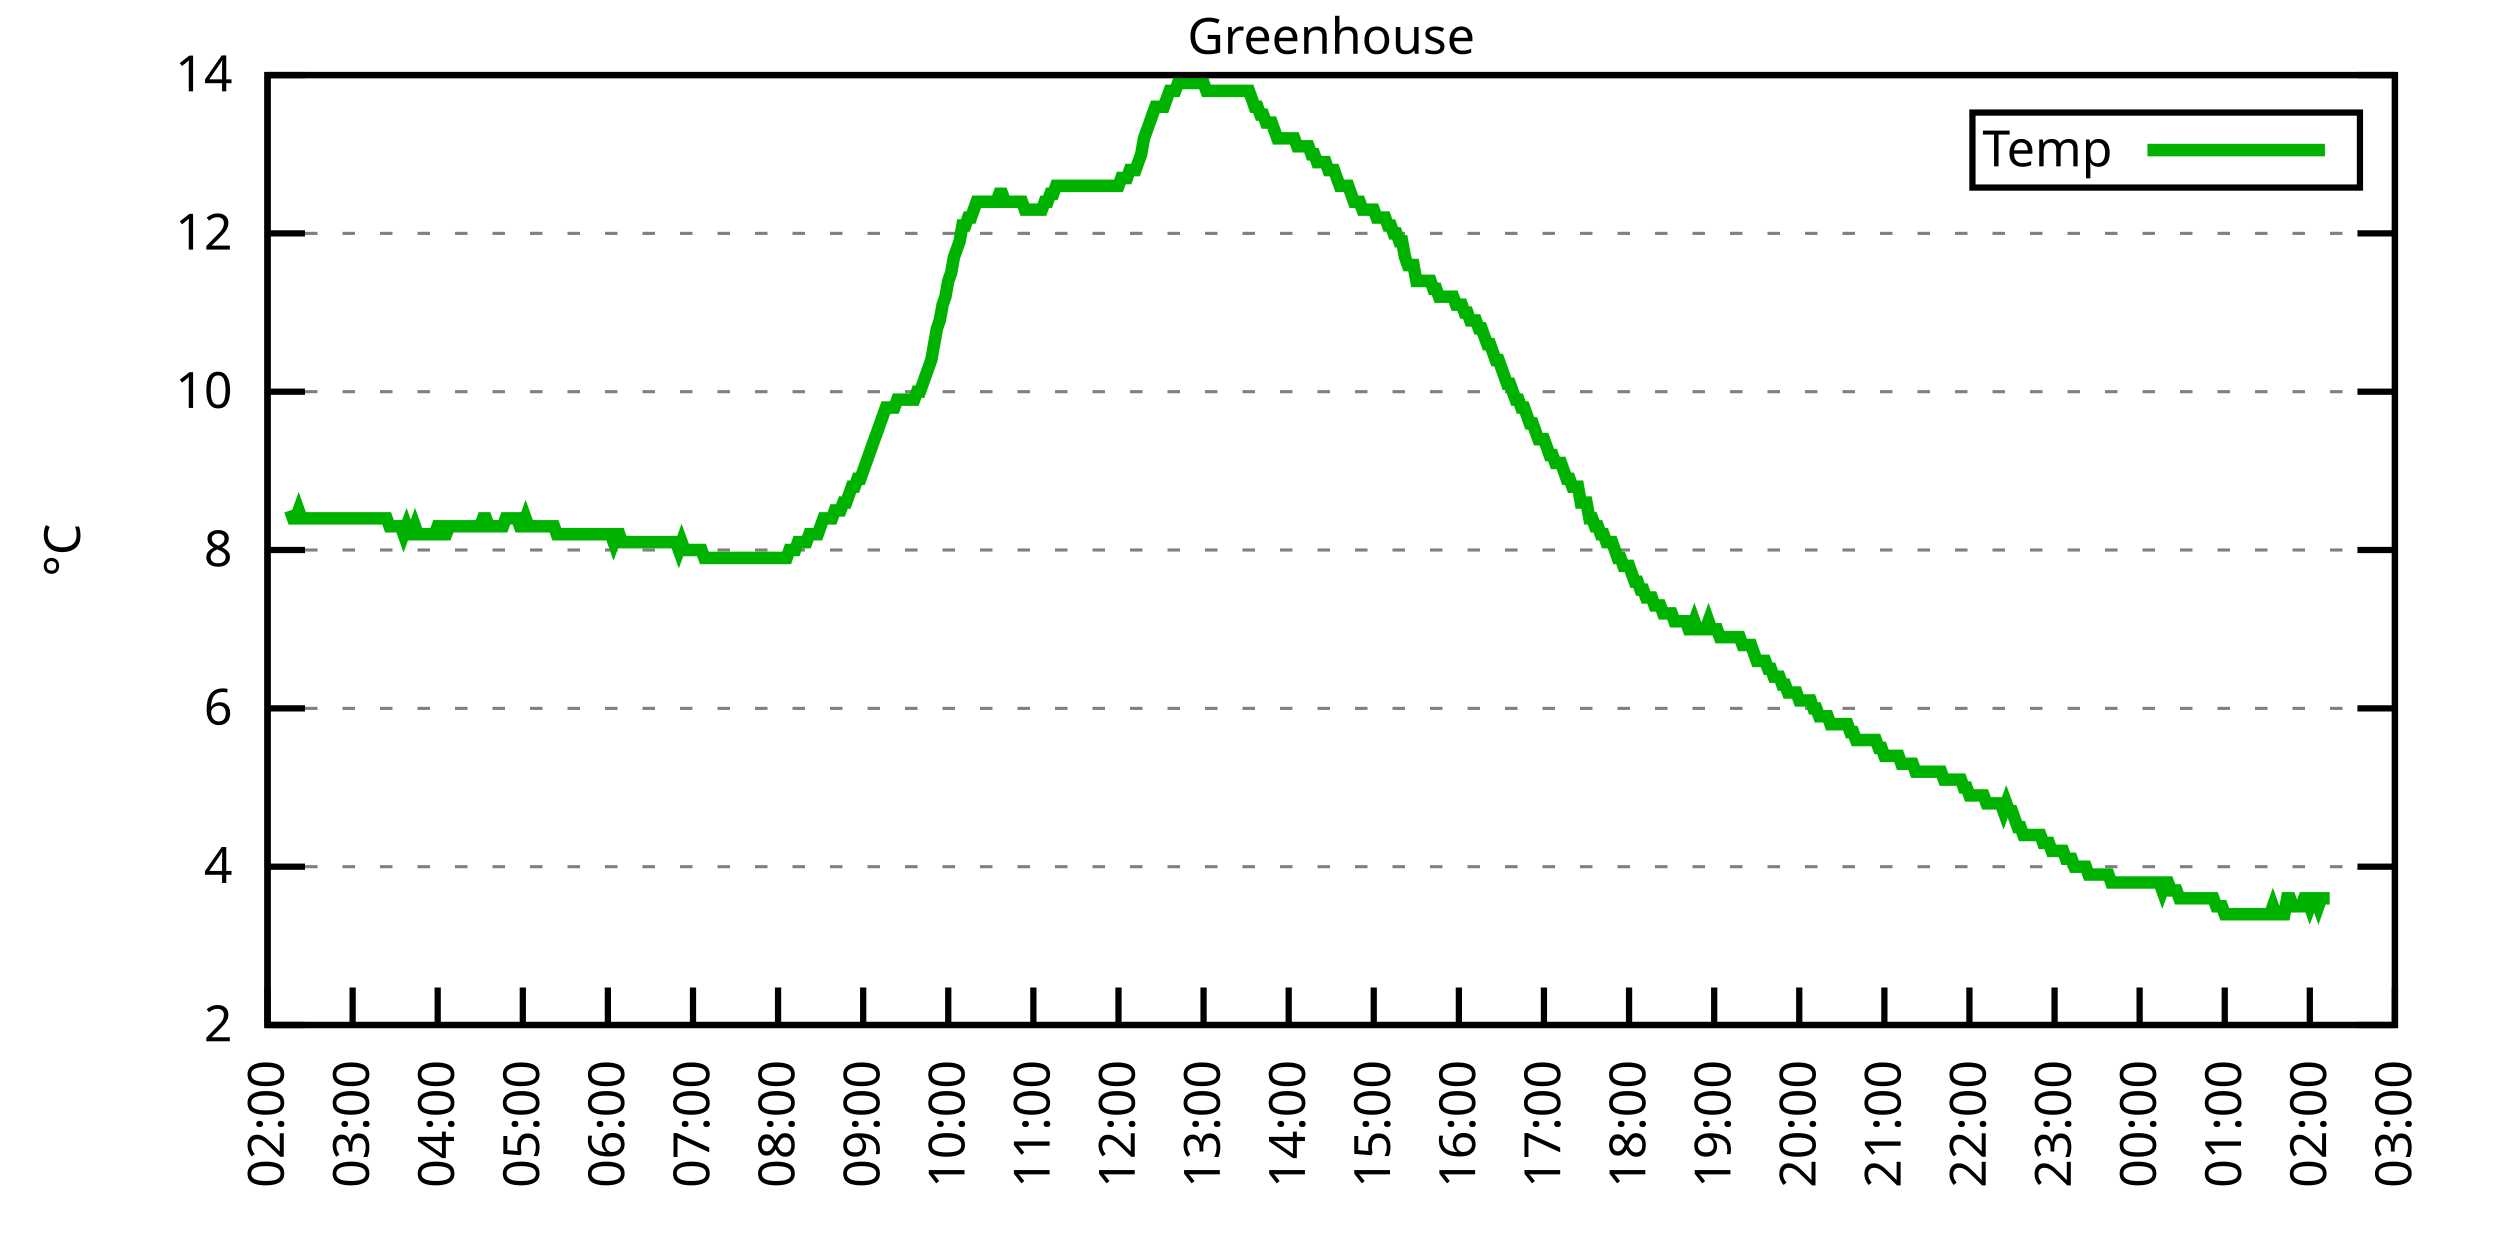
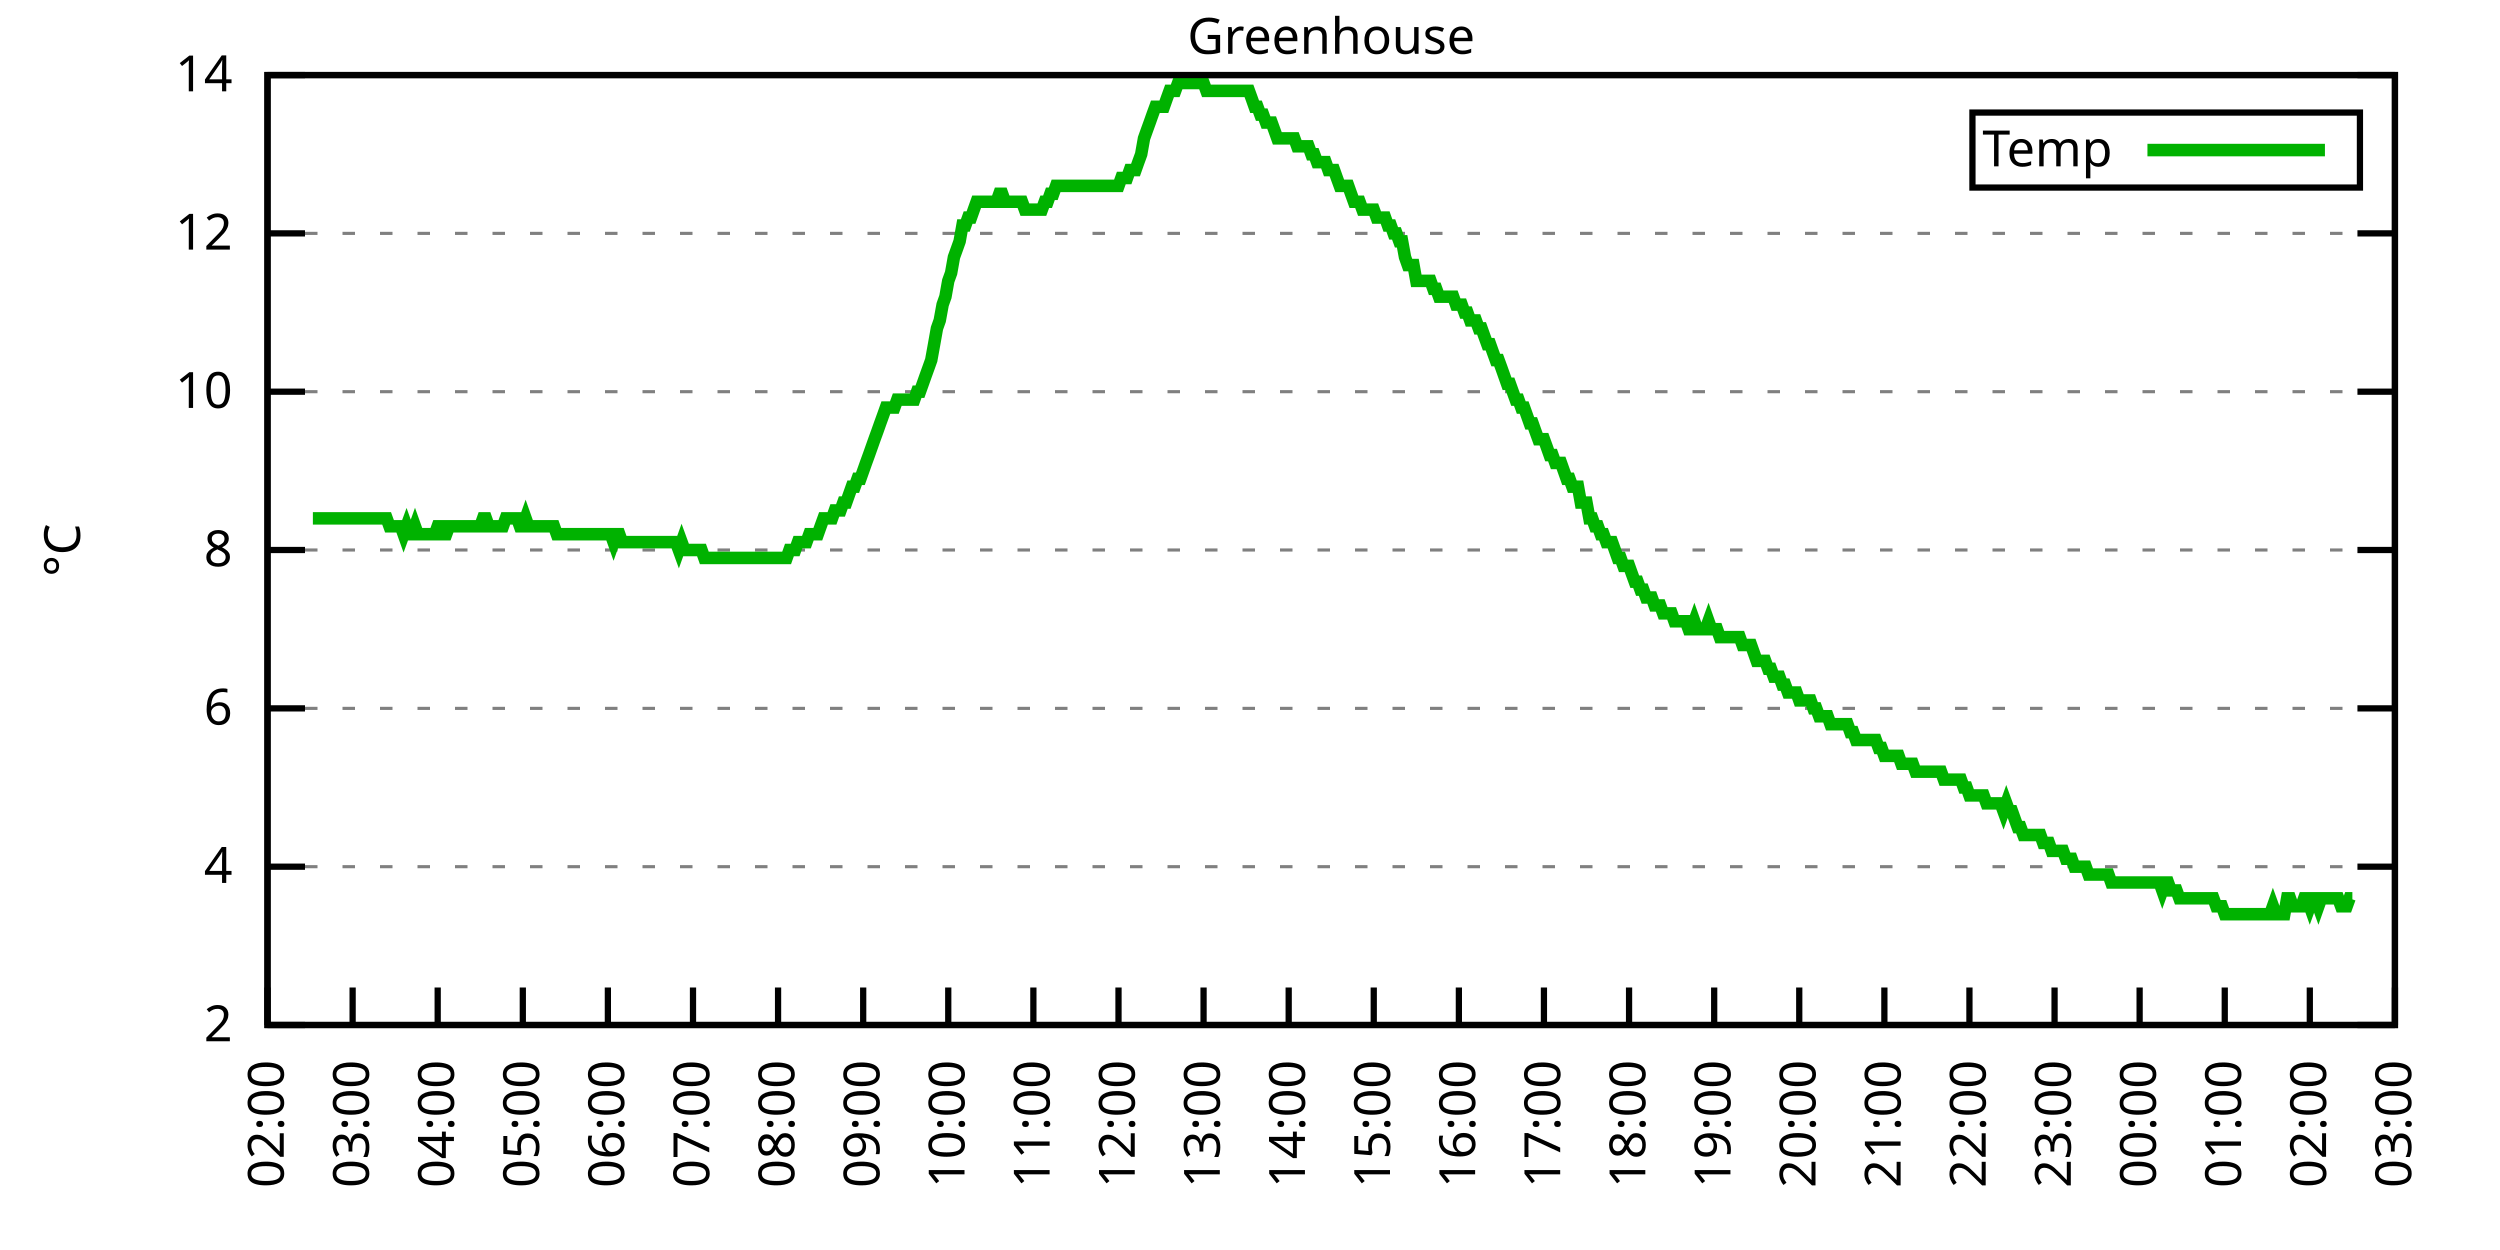
<svg xmlns="http://www.w3.org/2000/svg" xmlns:xlink="http://www.w3.org/1999/xlink" width="400" height="200" viewBox="0 0 400 200">
  <g id="gnuplot_canvas">
    <rect x="0" y="0" width="400" height="200" fill="none" />
    <defs>
      <circle id="gpDot" r="0.5" stroke-width="0.5" stroke="currentColor" />
      <path id="gpPt0" stroke-width="0.333" stroke="currentColor" d="M-1,0 h2 M0,-1 v2" />
      <path id="gpPt1" stroke-width="0.333" stroke="currentColor" d="M-1,-1 L1,1 M1,-1 L-1,1" />
      <path id="gpPt2" stroke-width="0.333" stroke="currentColor" d="M-1,0 L1,0 M0,-1 L0,1 M-1,-1 L1,1 M-1,1 L1,-1" />
      <rect id="gpPt3" stroke-width="0.333" stroke="currentColor" x="-1" y="-1" width="2" height="2" />
      <rect id="gpPt4" stroke-width="0.333" stroke="currentColor" fill="currentColor" x="-1" y="-1" width="2" height="2" />
      <circle id="gpPt5" stroke-width="0.333" stroke="currentColor" cx="0" cy="0" r="1" />
      <use xlink:href="#gpPt5" id="gpPt6" fill="currentColor" stroke="none" />
      <path id="gpPt7" stroke-width="0.333" stroke="currentColor" d="M0,-1.33 L-1.33,0.67 L1.33,0.67 z" />
      <use xlink:href="#gpPt7" id="gpPt8" fill="currentColor" stroke="none" />
      <use xlink:href="#gpPt7" id="gpPt9" stroke="currentColor" transform="rotate(180)" />
      <use xlink:href="#gpPt9" id="gpPt10" fill="currentColor" stroke="none" />
      <use xlink:href="#gpPt3" id="gpPt11" stroke="currentColor" transform="rotate(45)" />
      <use xlink:href="#gpPt11" id="gpPt12" fill="currentColor" stroke="none" />
      <path id="gpPt13" stroke-width="0.333" stroke="currentColor" d="M0,1.330 L1.265,0.411 L0.782,-1.067 L-0.782,-1.076 L-1.265,0.411 z" />
      <use xlink:href="#gpPt13" id="gpPt14" fill="currentColor" stroke="none" />
      <filter id="textbox" filterUnits="objectBoundingBox" x="0" y="0" height="1" width="1">
        <feFlood flood-color="white" flood-opacity="1" result="bgnd" />
        <feComposite in="SourceGraphic" in2="bgnd" operator="atop" />
      </filter>
      <filter id="greybox" filterUnits="objectBoundingBox" x="0" y="0" height="1" width="1">
        <feFlood flood-color="lightgrey" flood-opacity="1" result="grey" />
        <feComposite in="SourceGraphic" in2="grey" operator="atop" />
      </filter>
    </defs>
    <g fill="none" color="white" stroke="currentColor" stroke-width="1.00" stroke-linecap="butt" stroke-linejoin="miter">
</g>
    <g fill="none" color="black" stroke="currentColor" stroke-width="1.00" stroke-linecap="butt" stroke-linejoin="miter">
      <g stroke="none" shape-rendering="crispEdges">
        <polygon fill="rgb(255, 255, 255)" points="42.80,164.00 383.18,164.00 383.18,12.02 42.80,12.02 " />
      </g>
    </g>
    <g fill="none" color="black" stroke="currentColor" stroke-width="1.00" stroke-linecap="butt" stroke-linejoin="miter">
</g>
    <g fill="none" color="black" stroke="black" stroke-width="0.50" stroke-linecap="butt" stroke-linejoin="miter">
</g>
    <g fill="none" color="gray" stroke="currentColor" stroke-width="0.50" stroke-linecap="butt" stroke-linejoin="miter">
      <path stroke="gray" stroke-dasharray="2,4" class="gridline" d="M42.80,164.00 L383.19,164.00  " />
    </g>
    <g fill="none" color="gray" stroke="gray" stroke-width="1.00" stroke-linecap="butt" stroke-linejoin="miter">
</g>
    <g fill="none" color="black" stroke="currentColor" stroke-width="1.00" stroke-linecap="butt" stroke-linejoin="miter">
      <path stroke="black" d="M42.80,164.00 L48.80,164.00 M383.19,164.00 L377.19,164.00  " />
      <g transform="translate(37.20,166.60)" stroke="none" fill="black" font-family="Sans" font-size="8.00" text-anchor="end">
        <text>
          <tspan font-family="Sans"> 2</tspan>
        </text>
      </g>
    </g>
    <g fill="none" color="black" stroke="currentColor" stroke-width="1.00" stroke-linecap="butt" stroke-linejoin="miter">
</g>
    <g fill="none" color="black" stroke="black" stroke-width="0.50" stroke-linecap="butt" stroke-linejoin="miter">
</g>
    <g fill="none" color="gray" stroke="currentColor" stroke-width="0.50" stroke-linecap="butt" stroke-linejoin="miter">
      <path stroke="gray" stroke-dasharray="2,4" class="gridline" d="M42.80,138.67 L383.19,138.67  " />
    </g>
    <g fill="none" color="gray" stroke="gray" stroke-width="1.00" stroke-linecap="butt" stroke-linejoin="miter">
</g>
    <g fill="none" color="black" stroke="currentColor" stroke-width="1.00" stroke-linecap="butt" stroke-linejoin="miter">
      <path stroke="black" d="M42.80,138.67 L48.80,138.67 M383.19,138.67 L377.19,138.67  " />
      <g transform="translate(37.20,141.27)" stroke="none" fill="black" font-family="Sans" font-size="8.00" text-anchor="end">
        <text>
          <tspan font-family="Sans"> 4</tspan>
        </text>
      </g>
    </g>
    <g fill="none" color="black" stroke="currentColor" stroke-width="1.00" stroke-linecap="butt" stroke-linejoin="miter">
</g>
    <g fill="none" color="black" stroke="black" stroke-width="0.50" stroke-linecap="butt" stroke-linejoin="miter">
</g>
    <g fill="none" color="gray" stroke="currentColor" stroke-width="0.50" stroke-linecap="butt" stroke-linejoin="miter">
      <path stroke="gray" stroke-dasharray="2,4" class="gridline" d="M42.80,113.34 L383.19,113.34  " />
    </g>
    <g fill="none" color="gray" stroke="gray" stroke-width="1.00" stroke-linecap="butt" stroke-linejoin="miter">
</g>
    <g fill="none" color="black" stroke="currentColor" stroke-width="1.00" stroke-linecap="butt" stroke-linejoin="miter">
      <path stroke="black" d="M42.80,113.34 L48.80,113.34 M383.19,113.34 L377.19,113.34  " />
      <g transform="translate(37.20,115.94)" stroke="none" fill="black" font-family="Sans" font-size="8.00" text-anchor="end">
        <text>
          <tspan font-family="Sans"> 6</tspan>
        </text>
      </g>
    </g>
    <g fill="none" color="black" stroke="currentColor" stroke-width="1.00" stroke-linecap="butt" stroke-linejoin="miter">
</g>
    <g fill="none" color="black" stroke="black" stroke-width="0.50" stroke-linecap="butt" stroke-linejoin="miter">
</g>
    <g fill="none" color="gray" stroke="currentColor" stroke-width="0.50" stroke-linecap="butt" stroke-linejoin="miter">
      <path stroke="gray" stroke-dasharray="2,4" class="gridline" d="M42.80,88.00 L383.19,88.00  " />
    </g>
    <g fill="none" color="gray" stroke="gray" stroke-width="1.00" stroke-linecap="butt" stroke-linejoin="miter">
</g>
    <g fill="none" color="black" stroke="currentColor" stroke-width="1.00" stroke-linecap="butt" stroke-linejoin="miter">
      <path stroke="black" d="M42.80,88.00 L48.80,88.00 M383.19,88.00 L377.19,88.00  " />
      <g transform="translate(37.20,90.60)" stroke="none" fill="black" font-family="Sans" font-size="8.00" text-anchor="end">
        <text>
          <tspan font-family="Sans"> 8</tspan>
        </text>
      </g>
    </g>
    <g fill="none" color="black" stroke="currentColor" stroke-width="1.00" stroke-linecap="butt" stroke-linejoin="miter">
</g>
    <g fill="none" color="black" stroke="black" stroke-width="0.50" stroke-linecap="butt" stroke-linejoin="miter">
</g>
    <g fill="none" color="gray" stroke="currentColor" stroke-width="0.50" stroke-linecap="butt" stroke-linejoin="miter">
      <path stroke="gray" stroke-dasharray="2,4" class="gridline" d="M42.80,62.67 L383.19,62.67  " />
    </g>
    <g fill="none" color="gray" stroke="gray" stroke-width="1.00" stroke-linecap="butt" stroke-linejoin="miter">
</g>
    <g fill="none" color="black" stroke="currentColor" stroke-width="1.00" stroke-linecap="butt" stroke-linejoin="miter">
      <path stroke="black" d="M42.80,62.67 L48.80,62.67 M383.19,62.67 L377.19,62.67  " />
      <g transform="translate(37.20,65.27)" stroke="none" fill="black" font-family="Sans" font-size="8.00" text-anchor="end">
        <text>
          <tspan font-family="Sans"> 10</tspan>
        </text>
      </g>
    </g>
    <g fill="none" color="black" stroke="currentColor" stroke-width="1.00" stroke-linecap="butt" stroke-linejoin="miter">
</g>
    <g fill="none" color="black" stroke="black" stroke-width="0.50" stroke-linecap="butt" stroke-linejoin="miter">
</g>
    <g fill="none" color="gray" stroke="currentColor" stroke-width="0.50" stroke-linecap="butt" stroke-linejoin="miter">
      <path stroke="gray" stroke-dasharray="2,4" class="gridline" d="M42.80,37.34 L383.19,37.34  " />
    </g>
    <g fill="none" color="gray" stroke="gray" stroke-width="1.00" stroke-linecap="butt" stroke-linejoin="miter">
</g>
    <g fill="none" color="black" stroke="currentColor" stroke-width="1.00" stroke-linecap="butt" stroke-linejoin="miter">
      <path stroke="black" d="M42.80,37.34 L48.80,37.34 M383.19,37.34 L377.19,37.34  " />
      <g transform="translate(37.20,39.94)" stroke="none" fill="black" font-family="Sans" font-size="8.00" text-anchor="end">
        <text>
          <tspan font-family="Sans"> 12</tspan>
        </text>
      </g>
    </g>
    <g fill="none" color="black" stroke="currentColor" stroke-width="1.00" stroke-linecap="butt" stroke-linejoin="miter">
</g>
    <g fill="none" color="black" stroke="black" stroke-width="0.50" stroke-linecap="butt" stroke-linejoin="miter">
</g>
    <g fill="none" color="gray" stroke="currentColor" stroke-width="0.50" stroke-linecap="butt" stroke-linejoin="miter">
      <path stroke="gray" stroke-dasharray="2,4" class="gridline" d="M42.80,12.01 L383.19,12.01  " />
    </g>
    <g fill="none" color="gray" stroke="gray" stroke-width="1.00" stroke-linecap="butt" stroke-linejoin="miter">
</g>
    <g fill="none" color="black" stroke="currentColor" stroke-width="1.00" stroke-linecap="butt" stroke-linejoin="miter">
      <path stroke="black" d="M42.80,12.01 L48.80,12.01 M383.19,12.01 L377.19,12.01  " />
      <g transform="translate(37.20,14.61)" stroke="none" fill="black" font-family="Sans" font-size="8.00" text-anchor="end">
        <text>
          <tspan font-family="Sans"> 14</tspan>
        </text>
      </g>
    </g>
    <g fill="none" color="black" stroke="currentColor" stroke-width="1.00" stroke-linecap="butt" stroke-linejoin="miter">
      <path stroke="black" d="M42.80,164.00 L42.80,158.00  " />
      <g transform="translate(45.40,169.60) rotate(270.00)" stroke="none" fill="black" font-family="Sans" font-size="8.00" text-anchor="end">
        <text>
          <tspan font-family="Sans">02:00</tspan>
        </text>
      </g>
    </g>
    <g fill="none" color="black" stroke="currentColor" stroke-width="1.00" stroke-linecap="butt" stroke-linejoin="miter">
      <path stroke="black" d="M56.42,164.00 L56.42,158.00  " />
      <g transform="translate(59.02,169.60) rotate(270.00)" stroke="none" fill="black" font-family="Sans" font-size="8.00" text-anchor="end">
        <text>
          <tspan font-family="Sans">03:00</tspan>
        </text>
      </g>
    </g>
    <g fill="none" color="black" stroke="currentColor" stroke-width="1.00" stroke-linecap="butt" stroke-linejoin="miter">
      <path stroke="black" d="M70.03,164.00 L70.03,158.00  " />
      <g transform="translate(72.63,169.60) rotate(270.00)" stroke="none" fill="black" font-family="Sans" font-size="8.00" text-anchor="end">
        <text>
          <tspan font-family="Sans">04:00</tspan>
        </text>
      </g>
    </g>
    <g fill="none" color="black" stroke="currentColor" stroke-width="1.00" stroke-linecap="butt" stroke-linejoin="miter">
      <path stroke="black" d="M83.65,164.00 L83.65,158.00  " />
      <g transform="translate(86.25,169.60) rotate(270.00)" stroke="none" fill="black" font-family="Sans" font-size="8.00" text-anchor="end">
        <text>
          <tspan font-family="Sans">05:00</tspan>
        </text>
      </g>
    </g>
    <g fill="none" color="black" stroke="currentColor" stroke-width="1.00" stroke-linecap="butt" stroke-linejoin="miter">
      <path stroke="black" d="M97.26,164.00 L97.26,158.00  " />
      <g transform="translate(99.86,169.60) rotate(270.00)" stroke="none" fill="black" font-family="Sans" font-size="8.00" text-anchor="end">
        <text>
          <tspan font-family="Sans">06:00</tspan>
        </text>
      </g>
    </g>
    <g fill="none" color="black" stroke="currentColor" stroke-width="1.00" stroke-linecap="butt" stroke-linejoin="miter">
      <path stroke="black" d="M110.88,164.00 L110.88,158.00  " />
      <g transform="translate(113.48,169.60) rotate(270.00)" stroke="none" fill="black" font-family="Sans" font-size="8.00" text-anchor="end">
        <text>
          <tspan font-family="Sans">07:00</tspan>
        </text>
      </g>
    </g>
    <g fill="none" color="black" stroke="currentColor" stroke-width="1.00" stroke-linecap="butt" stroke-linejoin="miter">
      <path stroke="black" d="M124.49,164.00 L124.49,158.00  " />
      <g transform="translate(127.09,169.60) rotate(270.00)" stroke="none" fill="black" font-family="Sans" font-size="8.00" text-anchor="end">
        <text>
          <tspan font-family="Sans">08:00</tspan>
        </text>
      </g>
    </g>
    <g fill="none" color="black" stroke="currentColor" stroke-width="1.00" stroke-linecap="butt" stroke-linejoin="miter">
      <path stroke="black" d="M138.11,164.00 L138.11,158.00  " />
      <g transform="translate(140.71,169.60) rotate(270.00)" stroke="none" fill="black" font-family="Sans" font-size="8.00" text-anchor="end">
        <text>
          <tspan font-family="Sans">09:00</tspan>
        </text>
      </g>
    </g>
    <g fill="none" color="black" stroke="currentColor" stroke-width="1.00" stroke-linecap="butt" stroke-linejoin="miter">
      <path stroke="black" d="M151.72,164.00 L151.72,158.00  " />
      <g transform="translate(154.32,169.60) rotate(270.00)" stroke="none" fill="black" font-family="Sans" font-size="8.00" text-anchor="end">
        <text>
          <tspan font-family="Sans">10:00</tspan>
        </text>
      </g>
    </g>
    <g fill="none" color="black" stroke="currentColor" stroke-width="1.00" stroke-linecap="butt" stroke-linejoin="miter">
      <path stroke="black" d="M165.34,164.00 L165.34,158.00  " />
      <g transform="translate(167.94,169.60) rotate(270.00)" stroke="none" fill="black" font-family="Sans" font-size="8.00" text-anchor="end">
        <text>
          <tspan font-family="Sans">11:00</tspan>
        </text>
      </g>
    </g>
    <g fill="none" color="black" stroke="currentColor" stroke-width="1.00" stroke-linecap="butt" stroke-linejoin="miter">
      <path stroke="black" d="M178.96,164.00 L178.96,158.00  " />
      <g transform="translate(181.56,169.60) rotate(270.00)" stroke="none" fill="black" font-family="Sans" font-size="8.00" text-anchor="end">
        <text>
          <tspan font-family="Sans">12:00</tspan>
        </text>
      </g>
    </g>
    <g fill="none" color="black" stroke="currentColor" stroke-width="1.00" stroke-linecap="butt" stroke-linejoin="miter">
      <path stroke="black" d="M192.57,164.00 L192.57,158.00  " />
      <g transform="translate(195.17,169.60) rotate(270.00)" stroke="none" fill="black" font-family="Sans" font-size="8.00" text-anchor="end">
        <text>
          <tspan font-family="Sans">13:00</tspan>
        </text>
      </g>
    </g>
    <g fill="none" color="black" stroke="currentColor" stroke-width="1.00" stroke-linecap="butt" stroke-linejoin="miter">
      <path stroke="black" d="M206.19,164.00 L206.19,158.00  " />
      <g transform="translate(208.79,169.60) rotate(270.00)" stroke="none" fill="black" font-family="Sans" font-size="8.00" text-anchor="end">
        <text>
          <tspan font-family="Sans">14:00</tspan>
        </text>
      </g>
    </g>
    <g fill="none" color="black" stroke="currentColor" stroke-width="1.00" stroke-linecap="butt" stroke-linejoin="miter">
      <path stroke="black" d="M219.80,164.00 L219.80,158.00  " />
      <g transform="translate(222.40,169.60) rotate(270.00)" stroke="none" fill="black" font-family="Sans" font-size="8.00" text-anchor="end">
        <text>
          <tspan font-family="Sans">15:00</tspan>
        </text>
      </g>
    </g>
    <g fill="none" color="black" stroke="currentColor" stroke-width="1.00" stroke-linecap="butt" stroke-linejoin="miter">
      <path stroke="black" d="M233.42,164.00 L233.42,158.00  " />
      <g transform="translate(236.02,169.60) rotate(270.00)" stroke="none" fill="black" font-family="Sans" font-size="8.00" text-anchor="end">
        <text>
          <tspan font-family="Sans">16:00</tspan>
        </text>
      </g>
    </g>
    <g fill="none" color="black" stroke="currentColor" stroke-width="1.00" stroke-linecap="butt" stroke-linejoin="miter">
      <path stroke="black" d="M247.03,164.00 L247.03,158.00  " />
      <g transform="translate(249.63,169.60) rotate(270.00)" stroke="none" fill="black" font-family="Sans" font-size="8.00" text-anchor="end">
        <text>
          <tspan font-family="Sans">17:00</tspan>
        </text>
      </g>
    </g>
    <g fill="none" color="black" stroke="currentColor" stroke-width="1.00" stroke-linecap="butt" stroke-linejoin="miter">
      <path stroke="black" d="M260.65,164.00 L260.65,158.00  " />
      <g transform="translate(263.25,169.60) rotate(270.00)" stroke="none" fill="black" font-family="Sans" font-size="8.00" text-anchor="end">
        <text>
          <tspan font-family="Sans">18:00</tspan>
        </text>
      </g>
    </g>
    <g fill="none" color="black" stroke="currentColor" stroke-width="1.00" stroke-linecap="butt" stroke-linejoin="miter">
      <path stroke="black" d="M274.27,164.00 L274.27,158.00  " />
      <g transform="translate(276.87,169.60) rotate(270.00)" stroke="none" fill="black" font-family="Sans" font-size="8.00" text-anchor="end">
        <text>
          <tspan font-family="Sans">19:00</tspan>
        </text>
      </g>
    </g>
    <g fill="none" color="black" stroke="currentColor" stroke-width="1.00" stroke-linecap="butt" stroke-linejoin="miter">
      <path stroke="black" d="M287.88,164.00 L287.88,158.00  " />
      <g transform="translate(290.48,169.60) rotate(270.00)" stroke="none" fill="black" font-family="Sans" font-size="8.00" text-anchor="end">
        <text>
          <tspan font-family="Sans">20:00</tspan>
        </text>
      </g>
    </g>
    <g fill="none" color="black" stroke="currentColor" stroke-width="1.00" stroke-linecap="butt" stroke-linejoin="miter">
      <path stroke="black" d="M301.50,164.00 L301.50,158.00  " />
      <g transform="translate(304.10,169.60) rotate(270.00)" stroke="none" fill="black" font-family="Sans" font-size="8.00" text-anchor="end">
        <text>
          <tspan font-family="Sans">21:00</tspan>
        </text>
      </g>
    </g>
    <g fill="none" color="black" stroke="currentColor" stroke-width="1.00" stroke-linecap="butt" stroke-linejoin="miter">
      <path stroke="black" d="M315.11,164.00 L315.11,158.00  " />
      <g transform="translate(317.71,169.60) rotate(270.00)" stroke="none" fill="black" font-family="Sans" font-size="8.00" text-anchor="end">
        <text>
          <tspan font-family="Sans">22:00</tspan>
        </text>
      </g>
    </g>
    <g fill="none" color="black" stroke="currentColor" stroke-width="1.00" stroke-linecap="butt" stroke-linejoin="miter">
      <path stroke="black" d="M328.73,164.00 L328.73,158.00  " />
      <g transform="translate(331.33,169.60) rotate(270.00)" stroke="none" fill="black" font-family="Sans" font-size="8.00" text-anchor="end">
        <text>
          <tspan font-family="Sans">23:00</tspan>
        </text>
      </g>
    </g>
    <g fill="none" color="black" stroke="currentColor" stroke-width="1.00" stroke-linecap="butt" stroke-linejoin="miter">
      <path stroke="black" d="M342.34,164.00 L342.34,158.00  " />
      <g transform="translate(344.94,169.60) rotate(270.00)" stroke="none" fill="black" font-family="Sans" font-size="8.00" text-anchor="end">
        <text>
          <tspan font-family="Sans">00:00</tspan>
        </text>
      </g>
    </g>
    <g fill="none" color="black" stroke="currentColor" stroke-width="1.00" stroke-linecap="butt" stroke-linejoin="miter">
      <path stroke="black" d="M355.96,164.00 L355.96,158.00  " />
      <g transform="translate(358.56,169.60) rotate(270.00)" stroke="none" fill="black" font-family="Sans" font-size="8.00" text-anchor="end">
        <text>
          <tspan font-family="Sans">01:00</tspan>
        </text>
      </g>
    </g>
    <g fill="none" color="black" stroke="currentColor" stroke-width="1.00" stroke-linecap="butt" stroke-linejoin="miter">
      <path stroke="black" d="M369.57,164.00 L369.57,158.00  " />
      <g transform="translate(372.17,169.60) rotate(270.00)" stroke="none" fill="black" font-family="Sans" font-size="8.00" text-anchor="end">
        <text>
          <tspan font-family="Sans">02:00</tspan>
        </text>
      </g>
    </g>
    <g fill="none" color="black" stroke="currentColor" stroke-width="1.00" stroke-linecap="butt" stroke-linejoin="miter">
      <path stroke="black" d="M383.19,164.00 L383.19,158.00  " />
      <g transform="translate(385.79,169.60) rotate(270.00)" stroke="none" fill="black" font-family="Sans" font-size="8.00" text-anchor="end">
        <text>
          <tspan font-family="Sans">03:00</tspan>
        </text>
      </g>
    </g>
    <g fill="none" color="black" stroke="currentColor" stroke-width="1.00" stroke-linecap="butt" stroke-linejoin="miter">
</g>
    <g fill="none" color="black" stroke="currentColor" stroke-width="1.00" stroke-linecap="butt" stroke-linejoin="miter">
      <path stroke="black" d="M42.80,12.01 L42.80,164.00 L383.19,164.00 L383.19,12.01 L42.80,12.01 Z  " />
    </g>
    <g fill="none" color="black" stroke="currentColor" stroke-width="1.00" stroke-linecap="butt" stroke-linejoin="miter">
</g>
    <g fill="none" color="black" stroke="currentColor" stroke-width="1.00" stroke-linecap="butt" stroke-linejoin="miter">
      <path stroke="black" d="M315.59,30.01 L315.59,18.01 L377.59,18.01 L377.59,30.01 L315.59,30.01 Z  " />
    </g>
    <g id="Greenhouse_plot_1">
      <g fill="none" color="white" stroke="black" stroke-width="2.00" stroke-linecap="butt" stroke-linejoin="miter">
</g>
      <g fill="none" color="black" stroke="currentColor" stroke-width="2.00" stroke-linecap="butt" stroke-linejoin="miter">
        <g transform="translate(337.99,26.61)" stroke="none" fill="black" font-family="Sans" font-size="8.00" text-anchor="end">
          <text>
            <tspan font-family="Sans">Temp</tspan>
          </text>
        </g>
      </g>
      <g fill="none" color="black" stroke="currentColor" stroke-width="2.00" stroke-linecap="butt" stroke-linejoin="miter">
-         <path stroke="rgb(  0, 178,   0)" d="M343.59,24.01 L371.99,24.01 M46.43,81.67 L46.88,82.94 L47.34,82.94 L47.79,81.67 L48.25,82.94 L48.70,82.94   L49.15,82.94 L49.61,82.94 L50.06,82.94 L50.52,82.94 L50.97,82.94 L51.42,82.94 L51.88,82.94 L52.33,82.94   L52.78,82.94 L53.24,82.94 L53.69,82.94 L54.15,82.94 L54.60,82.94 L55.05,82.94 L55.51,82.94 L55.96,82.94   L56.42,82.94 L56.87,82.94 L57.32,82.94 L57.78,82.94 L58.23,82.94 L58.68,82.94 L59.14,82.94 L59.59,82.94   L60.05,82.94 L60.50,82.94 L60.95,82.94 L61.41,82.94 L61.86,82.94 L62.32,84.21 L62.77,84.21 L63.22,84.21   L63.68,84.21 L64.13,84.21 L64.58,85.47 L65.04,84.21 L65.49,85.47 L65.95,85.47 L66.40,84.21 L66.85,85.47   L67.31,85.47 L67.76,85.47 L68.22,85.47 L68.67,85.47 L69.12,85.47 L69.58,85.47 L70.03,84.21 L70.49,84.21   L70.94,85.47 L71.39,85.47 L71.85,84.21 L72.30,84.21 L72.75,84.21 L73.21,84.21 L73.66,84.21 L74.12,84.21   L74.57,84.21 L75.02,84.21 L75.48,84.21 L75.93,84.21 L76.39,84.21 L76.84,84.21 L77.29,82.94 L77.75,82.94   L78.20,84.21 L78.65,84.21 L79.11,84.21 L79.56,84.21 L80.02,84.21 L80.47,84.21 L80.92,82.94 L81.38,82.94   L81.83,82.94 L82.29,82.94 L82.74,82.94 L83.19,84.21 L83.65,84.21 L84.10,82.94 L84.55,84.21 L85.01,84.21   L85.46,84.21 L85.92,84.21 L86.37,84.21 L86.82,84.21 L87.28,84.21 L87.73,84.21 L88.19,84.21 L88.64,84.21   L89.09,85.47 L89.55,85.47 L90.00,85.47 L90.45,85.47 L90.91,85.47 L91.36,85.47 L91.82,85.47 L92.27,85.47   L92.72,85.47 L93.18,85.47 L93.63,85.47 L94.09,85.47 L94.54,85.47 L94.99,85.47 L95.45,85.47 L95.90,85.47   L96.35,85.47 L96.81,85.47 L97.26,85.47 L97.72,85.47 L98.17,86.74 L98.62,85.47 L99.08,85.47 L99.53,86.74   L99.99,86.74 L100.44,86.74 L100.89,86.74 L101.35,86.74 L101.80,86.74 L102.25,86.74 L102.71,86.74 L103.16,86.74   L103.62,86.74 L104.07,86.74 L104.52,86.74 L104.98,86.74 L105.43,86.74 L105.89,86.74 L106.34,86.74 L106.79,86.74   L107.25,86.74 L107.70,86.74 L108.15,86.74 L108.61,88.00 L109.06,86.74 L109.52,88.00 L109.97,88.00 L110.42,88.00   L110.88,88.00 L111.33,88.00 L111.79,88.00 L112.24,88.00 L112.69,89.27 L113.15,89.27 L113.60,89.27 L114.05,89.27   L114.51,89.27 L114.96,89.27 L115.42,89.27 L115.87,89.27 L116.32,89.27 L116.78,89.27 L117.23,89.27 L117.69,89.27   L118.14,89.27 L118.59,89.27 L119.05,89.27 L119.50,89.27 L119.96,89.27 L120.41,89.27 L120.86,89.27 L121.32,89.27   L121.77,89.27 L122.22,89.27 L122.68,89.27 L123.13,89.27 L123.59,89.27 L124.04,89.27 L124.49,89.27 L124.95,89.27   L125.40,89.27 L125.86,89.27 L126.31,88.00 L126.76,88.00 L127.22,88.00 L127.67,86.74 L128.12,86.74 L128.58,86.74   L129.03,86.74 L129.49,85.47 L129.94,85.47 L130.39,85.47 L130.85,85.47 L131.30,84.21 L131.76,82.94 L132.21,82.94   L132.66,82.94 L133.12,82.94 L133.57,81.67 L134.02,81.67 L134.48,81.67 L134.93,80.41 L135.39,80.41 L135.84,79.14   L136.29,77.87 L136.75,77.87 L137.20,76.61 L137.66,76.61 L138.11,75.34 L138.56,74.07 L139.02,72.81 L139.47,71.54   L139.92,70.27 L140.38,69.01 L140.83,67.74 L141.29,66.47 L141.74,65.21 L142.19,65.21 L142.65,65.21 L143.10,65.21   L143.56,63.94 L144.01,63.94 L144.46,63.94 L144.92,63.94 L145.37,63.94 L145.82,63.94 L146.28,63.94 L146.73,62.67   L147.19,62.67 L147.64,61.41 L148.09,60.14 L148.55,58.87 L149.00,57.61 L149.46,55.07 L149.91,52.54 L150.36,51.27   L150.82,48.74 L151.27,47.47 L151.72,44.94 L152.18,43.67 L152.63,41.14 L153.09,39.87 L153.54,38.61 L153.99,36.08   L154.45,36.08 L154.90,34.81 L155.36,34.81 L155.81,33.54 L156.26,32.28 L156.72,32.28 L157.17,32.28 L157.62,32.28   L158.08,32.28 L158.53,32.28 L158.99,32.28 L159.44,32.28 L159.89,31.01 L160.35,31.01 L160.80,32.28 L161.26,32.28   L161.71,32.28 L162.16,32.28 L162.62,32.28 L163.07,32.28 L163.52,32.28 L163.98,33.54 L164.43,33.54 L164.89,33.54   L165.34,33.54 L165.79,33.54 L166.25,33.54 L166.70,33.54 L167.16,32.28 L167.61,32.28 L168.06,31.01 L168.52,31.01   L168.97,29.74 L169.43,29.74 L169.88,29.74 L170.33,29.74 L170.79,29.74 L171.24,29.74 L171.69,29.74 L172.15,29.74   L172.60,29.74 L173.06,29.74 L173.51,29.74 L173.96,29.74 L174.42,29.74 L174.87,29.74 L175.33,29.74 L175.78,29.74   L176.23,29.74 L176.69,29.74 L177.14,29.74 L177.59,29.74 L178.05,29.74 L178.50,29.74 L178.96,29.74 L179.41,28.48   L179.86,28.48 L180.32,28.48 L180.77,27.21 L181.23,27.21 L181.68,27.21 L182.13,25.94 L182.59,24.68 L183.04,22.14   L183.49,20.88 L183.95,19.61 L184.40,18.34 L184.86,17.08 L185.31,17.08 L185.76,17.08 L186.22,17.08 L186.67,15.81   L187.13,14.54 L187.58,14.54 L188.03,14.54 L188.49,13.28 L188.94,13.28 L189.39,13.28 L189.85,13.28 L190.30,13.28   L190.76,13.28 L191.21,13.28 L191.66,13.28 L192.12,13.28 L192.57,13.28 L193.03,14.54 L193.48,14.54 L193.93,14.54   L194.39,14.54 L194.84,14.54 L195.29,14.54 L195.75,14.54 L196.20,14.54 L196.66,14.54 L197.11,14.54 L197.56,14.54   L198.02,14.54 L198.47,14.54 L198.93,14.54 L199.38,14.54 L199.83,14.54 L200.29,15.81 L200.74,17.08 L201.19,17.08   L201.65,18.34 L202.10,18.34 L202.56,19.61 L203.01,19.61 L203.46,19.61 L203.92,20.88 L204.37,22.14 L204.83,22.14   L205.28,22.14 L205.73,22.14 L206.19,22.14 L206.64,22.14 L207.09,22.14 L207.55,23.41 L208.00,23.41 L208.46,23.41   L208.91,23.41 L209.36,23.41 L209.82,24.68 L210.27,24.68 L210.73,25.94 L211.18,25.94 L211.63,25.94 L212.09,25.94   L212.54,27.21 L213.00,27.21 L213.45,27.21 L213.90,28.48 L214.36,29.74 L214.81,29.74 L215.26,29.74 L215.72,29.74   L216.17,31.01 L216.63,32.28 L217.08,32.28 L217.53,32.28 L217.99,33.54 L218.44,33.54 L218.90,33.54 L219.35,33.54   L219.80,33.54 L220.26,34.81 L220.71,34.81 L221.16,34.81 L221.62,34.81 L222.07,36.08 L222.53,36.08 L222.98,37.34   L223.43,37.34 L223.89,38.61 L224.34,38.61 L224.80,41.14 L225.25,42.41 L225.70,42.41 L226.16,42.41 L226.61,44.94   L227.06,44.94 L227.52,44.94 L227.97,44.94 L228.43,44.94 L228.88,44.94 L229.33,46.21 L229.79,46.21 L230.24,47.47   L230.70,47.47 L231.15,47.47 L231.60,47.47 L232.06,47.47 L232.51,47.47 L232.96,48.74 L233.42,48.74 L233.87,48.74   L234.33,50.01 L234.78,50.01 L235.23,51.27 L235.69,51.27 L236.14,51.27 L236.60,52.54 L237.05,52.54 L237.50,53.81   L237.96,55.07 L238.41,55.07 L238.86,56.34 L239.32,57.61 L239.77,57.61 L240.23,58.87 L240.68,60.14 L241.13,61.41   L241.59,61.41 L242.04,62.67 L242.50,63.94 L242.95,63.94 L243.40,65.21 L243.86,65.21 L244.31,66.47 L244.76,67.74   L245.22,67.74 L245.67,69.01 L246.13,70.27 L246.58,70.27 L247.03,70.27 L247.49,71.54 L247.94,72.81 L248.40,72.81   L248.85,74.07 L249.30,74.07 L249.76,74.07 L250.21,75.34 L250.66,76.61 L251.12,76.61 L251.57,77.87 L252.03,77.87   L252.48,77.87 L252.93,80.41 L253.39,80.41 L253.84,80.41 L254.30,82.94 L254.75,82.94 L255.20,84.21 L255.66,84.21   L256.11,85.47 L256.56,85.47 L257.02,86.74 L257.47,86.74 L257.93,86.74 L258.38,88.00 L258.83,89.27 L259.29,89.27   L259.74,90.54 L260.20,90.54 L260.65,90.54 L261.10,91.80 L261.56,93.07 L262.01,93.07 L262.47,94.34 L262.92,94.34   L263.37,95.60 L263.83,95.60 L264.28,95.60 L264.73,96.87 L265.19,96.87 L265.64,96.87 L266.10,98.14 L266.55,98.14   L267.00,98.14 L267.46,98.14 L267.91,99.40 L268.37,99.40 L268.82,99.40 L269.27,99.40 L269.73,99.40 L270.18,100.67   L270.63,100.67 L271.09,99.40 L271.54,100.67 L272.00,100.67 L272.45,100.67 L272.90,100.67 L273.36,99.40 L273.81,100.67   L274.27,100.67 L274.72,100.67 L275.17,101.94 L275.63,101.94 L276.08,101.94 L276.53,101.94 L276.99,101.94 L277.44,101.94   L277.90,101.94 L278.35,101.94 L278.80,103.20 L279.26,103.20 L279.71,103.20 L280.17,103.20 L280.62,104.47 L281.07,105.74   L281.53,105.74 L281.98,105.74 L282.43,105.74 L282.89,107.00 L283.34,107.00 L283.80,108.27 L284.25,108.27 L284.70,108.27   L285.16,109.54 L285.61,109.54 L286.07,110.80 L286.52,110.80 L286.97,110.80 L287.43,110.80 L287.88,112.07 L288.33,112.07   L288.79,112.07 L289.24,112.07 L289.70,112.07 L290.15,113.34 L290.60,113.34 L291.06,114.60 L291.51,114.60 L291.97,114.60   L292.42,114.60 L292.87,115.87 L293.33,115.87 L293.78,115.87 L294.23,115.87 L294.69,115.87 L295.14,115.87 L295.60,115.87   L296.05,117.14 L296.50,117.14 L296.96,118.40 L297.41,118.40 L297.87,118.40 L298.32,118.40 L298.77,118.40 L299.23,118.40   L299.68,118.40 L300.13,118.40 L300.59,119.67 L301.04,119.67 L301.50,120.94 L301.95,120.94 L302.40,120.94 L302.86,120.94   L303.31,120.94 L303.77,120.94 L304.22,122.20 L304.67,122.20 L305.13,122.20 L305.58,122.20 L306.03,122.20 L306.49,123.47   L306.94,123.47 L307.40,123.47 L307.85,123.47 L308.30,123.47 L308.76,123.47 L309.21,123.47 L309.67,123.47 L310.12,123.47   L310.57,123.47 L311.03,124.74 L311.48,124.74 L311.94,124.74 L312.39,124.74 L312.84,124.74 L313.30,124.74 L313.75,124.74   L314.20,126.00 L314.66,126.00 L315.11,127.27 L315.57,127.27 L316.02,127.27 L316.47,127.27 L316.93,127.27 L317.38,127.27   L317.84,128.54 L318.29,128.54 L318.74,128.54 L319.20,128.54 L319.65,128.54 L320.10,128.54 L320.56,129.80 L321.01,128.54   L321.47,129.80 L321.92,129.80 L322.37,131.07 L322.83,132.34 L323.28,132.34 L323.74,133.60 L324.19,133.60 L324.64,133.60   L325.10,133.60 L325.55,133.60 L326.00,133.60 L326.46,133.60 L326.91,134.87 L327.37,134.87 L327.82,134.87 L328.27,136.14   L328.73,136.14 L329.18,136.14 L329.64,136.14 L330.09,136.14 L330.54,137.40 L331.00,137.40 L331.45,137.40 L331.90,138.67   L332.36,138.67 L332.81,138.67 L333.27,138.67 L333.72,138.67 L334.17,139.93 L334.63,139.93 L335.08,139.93 L335.54,139.93   L335.99,139.93 L336.44,139.93 L336.90,139.93 L337.35,139.93 L337.80,141.20 L338.26,141.20 L338.71,141.20 L339.17,141.20   L339.62,141.20 L340.07,141.20 L340.53,141.20 L340.98,141.20 L341.44,141.20 L341.89,141.20 L342.34,141.20 L342.80,141.20   L343.25,141.20 L343.70,141.20 L344.16,141.20 L344.61,141.20 L345.07,141.20 L345.52,141.20 L345.97,142.47 L346.43,141.20   L346.88,141.20 L347.34,142.47 L347.79,142.47 L348.24,142.47 L348.70,143.73 L349.15,143.73 L349.60,143.73 L350.06,143.73   L350.51,143.73 L350.97,143.73 L351.42,143.73 L351.87,143.73 L352.33,143.73 L352.78,143.73 L353.24,143.73 L353.69,143.73   L354.14,143.73 L354.60,145.00 L355.05,145.00 L355.50,145.00 L355.96,146.27 L356.41,146.27 L356.87,146.27 L357.32,146.27   L357.77,146.27 L358.23,146.27 L358.68,146.27 L359.14,146.27 L359.59,146.27 L360.04,146.27 L360.50,146.27 L360.95,146.27   L361.41,146.27 L361.86,146.27 L362.31,146.27 L362.77,146.27 L363.22,146.27 L363.67,145.00 L364.13,146.27 L364.58,146.27   L365.04,146.27 L365.49,146.27 L365.94,143.73 L366.40,143.73 L366.85,145.00 L367.31,145.00 L367.76,145.00 L368.21,145.00   L368.67,143.73 L369.12,143.73 L369.57,145.00 L370.03,143.73 L370.48,143.73 L370.94,145.00 L371.39,143.73 L371.84,143.73   L372.30,143.73 L372.75,143.73  " />
+         <path stroke="rgb(  0, 178,   0)" d="M343.59,24.01 L371.99,24.01 M50.06,82.94 L50.52,82.94 L50.97,82.94 L51.42,82.94 L51.88,82.94 L52.33,82.94   L52.78,82.94 L53.24,82.94 L53.69,82.94 L54.15,82.94 L54.60,82.94 L55.05,82.94 L55.51,82.94 L55.96,82.94   L56.42,82.94 L56.87,82.94 L57.32,82.94 L57.78,82.94 L58.23,82.94 L58.68,82.94 L59.14,82.94 L59.59,82.94   L60.05,82.94 L60.50,82.94 L60.95,82.94 L61.41,82.94 L61.86,82.94 L62.32,84.21 L62.77,84.21 L63.22,84.21   L63.68,84.21 L64.13,84.21 L64.58,85.47 L65.04,84.21 L65.49,85.47 L65.95,85.47 L66.40,84.21 L66.85,85.47   L67.31,85.47 L67.76,85.47 L68.22,85.47 L68.67,85.47 L69.12,85.47 L69.58,85.47 L70.03,84.21 L70.49,84.21   L70.94,85.47 L71.39,85.47 L71.85,84.21 L72.30,84.21 L72.75,84.21 L73.21,84.21 L73.66,84.21 L74.12,84.21   L74.57,84.21 L75.02,84.21 L75.48,84.21 L75.93,84.21 L76.39,84.21 L76.84,84.21 L77.29,82.94 L77.75,82.94   L78.20,84.21 L78.65,84.21 L79.11,84.21 L79.56,84.21 L80.02,84.21 L80.47,84.21 L80.92,82.94 L81.38,82.94   L81.83,82.94 L82.29,82.94 L82.74,82.94 L83.19,84.21 L83.65,84.21 L84.10,82.94 L84.55,84.21 L85.01,84.21   L85.46,84.21 L85.92,84.21 L86.37,84.21 L86.82,84.21 L87.28,84.21 L87.73,84.21 L88.19,84.21 L88.64,84.21   L89.09,85.47 L89.55,85.47 L90.00,85.47 L90.45,85.47 L90.91,85.47 L91.36,85.47 L91.82,85.47 L92.27,85.47   L92.72,85.47 L93.18,85.47 L93.63,85.47 L94.09,85.47 L94.54,85.47 L94.99,85.47 L95.45,85.47 L95.90,85.47   L96.35,85.47 L96.81,85.47 L97.26,85.47 L97.72,85.47 L98.17,86.74 L98.62,85.47 L99.08,85.47 L99.53,86.74   L99.99,86.74 L100.44,86.74 L100.89,86.74 L101.35,86.74 L101.80,86.74 L102.25,86.74 L102.71,86.74 L103.16,86.74   L103.62,86.74 L104.07,86.74 L104.52,86.74 L104.98,86.74 L105.43,86.74 L105.89,86.74 L106.34,86.74 L106.79,86.74   L107.25,86.74 L107.70,86.74 L108.15,86.74 L108.61,88.00 L109.06,86.74 L109.52,88.00 L109.97,88.00 L110.42,88.00   L110.88,88.00 L111.33,88.00 L111.79,88.00 L112.24,88.00 L112.69,89.27 L113.15,89.27 L113.60,89.27 L114.05,89.27   L114.51,89.27 L114.96,89.27 L115.42,89.27 L115.87,89.27 L116.32,89.27 L116.78,89.27 L117.23,89.27 L117.69,89.27   L118.14,89.27 L118.59,89.27 L119.05,89.27 L119.50,89.27 L119.96,89.27 L120.41,89.27 L120.86,89.27 L121.32,89.27   L121.77,89.27 L122.22,89.27 L122.68,89.27 L123.13,89.27 L123.59,89.27 L124.04,89.27 L124.49,89.27 L124.95,89.27   L125.40,89.27 L125.86,89.27 L126.31,88.00 L126.76,88.00 L127.22,88.00 L127.67,86.74 L128.12,86.74 L128.58,86.74   L129.03,86.74 L129.49,85.47 L129.94,85.47 L130.39,85.47 L130.85,85.47 L131.30,84.21 L131.76,82.94 L132.21,82.94   L132.66,82.94 L133.12,82.94 L133.57,81.67 L134.02,81.67 L134.48,81.67 L134.93,80.41 L135.39,80.41 L135.84,79.14   L136.29,77.87 L136.75,77.87 L137.20,76.61 L137.66,76.61 L138.11,75.34 L138.56,74.07 L139.02,72.81 L139.47,71.54   L139.92,70.27 L140.38,69.01 L140.83,67.74 L141.29,66.47 L141.74,65.21 L142.19,65.21 L142.65,65.21 L143.10,65.21   L143.56,63.94 L144.01,63.94 L144.46,63.94 L144.92,63.94 L145.37,63.94 L145.82,63.94 L146.28,63.94 L146.73,62.67   L147.19,62.67 L147.64,61.41 L148.09,60.14 L148.55,58.87 L149.00,57.61 L149.46,55.07 L149.91,52.54 L150.36,51.27   L150.82,48.74 L151.27,47.47 L151.72,44.94 L152.18,43.67 L152.63,41.14 L153.09,39.87 L153.54,38.61 L153.99,36.08   L154.45,36.08 L154.90,34.81 L155.36,34.81 L155.81,33.54 L156.26,32.28 L156.72,32.28 L157.17,32.28 L157.62,32.28   L158.08,32.28 L158.53,32.28 L158.99,32.28 L159.44,32.28 L159.89,31.01 L160.35,31.01 L160.80,32.28 L161.26,32.28   L161.71,32.28 L162.16,32.28 L162.62,32.28 L163.07,32.28 L163.52,32.28 L163.98,33.54 L164.43,33.54 L164.89,33.54   L165.34,33.54 L165.79,33.54 L166.25,33.54 L166.70,33.54 L167.16,32.28 L167.61,32.28 L168.06,31.01 L168.52,31.01   L168.97,29.74 L169.43,29.74 L169.88,29.74 L170.33,29.74 L170.79,29.74 L171.24,29.74 L171.69,29.74 L172.15,29.74   L172.60,29.74 L173.06,29.74 L173.51,29.74 L173.96,29.74 L174.42,29.74 L174.87,29.74 L175.33,29.74 L175.78,29.74   L176.23,29.74 L176.69,29.74 L177.14,29.74 L177.59,29.74 L178.05,29.74 L178.50,29.74 L178.96,29.74 L179.41,28.48   L179.86,28.48 L180.32,28.48 L180.77,27.21 L181.23,27.21 L181.68,27.21 L182.13,25.94 L182.59,24.68 L183.04,22.14   L183.49,20.88 L183.95,19.61 L184.40,18.34 L184.86,17.08 L185.31,17.08 L185.76,17.08 L186.22,17.08 L186.67,15.81   L187.13,14.54 L187.58,14.54 L188.03,14.54 L188.49,13.28 L188.94,13.28 L189.39,13.28 L189.85,13.28 L190.30,13.28   L190.76,13.28 L191.21,13.28 L191.66,13.28 L192.12,13.28 L192.57,13.28 L193.03,14.54 L193.48,14.54 L193.93,14.54   L194.39,14.54 L194.84,14.54 L195.29,14.54 L195.75,14.54 L196.20,14.54 L196.66,14.54 L197.11,14.54 L197.56,14.54   L198.02,14.54 L198.47,14.54 L198.93,14.54 L199.38,14.54 L199.83,14.54 L200.29,15.81 L200.74,17.08 L201.19,17.08   L201.65,18.34 L202.10,18.34 L202.56,19.61 L203.01,19.61 L203.46,19.61 L203.92,20.88 L204.37,22.14 L204.83,22.14   L205.28,22.14 L205.73,22.14 L206.19,22.14 L206.64,22.14 L207.09,22.14 L207.55,23.41 L208.00,23.41 L208.46,23.41   L208.91,23.41 L209.36,23.41 L209.82,24.68 L210.27,24.68 L210.73,25.94 L211.18,25.94 L211.63,25.94 L212.09,25.94   L212.54,27.21 L213.00,27.21 L213.45,27.21 L213.90,28.48 L214.36,29.74 L214.81,29.74 L215.26,29.74 L215.72,29.74   L216.17,31.01 L216.63,32.28 L217.08,32.28 L217.53,32.28 L217.99,33.54 L218.44,33.54 L218.90,33.54 L219.35,33.54   L219.80,33.54 L220.26,34.81 L220.71,34.81 L221.16,34.81 L221.62,34.81 L222.07,36.08 L222.53,36.08 L222.98,37.34   L223.43,37.34 L223.89,38.61 L224.34,38.61 L224.80,41.14 L225.25,42.41 L225.70,42.41 L226.16,42.41 L226.61,44.94   L227.06,44.94 L227.52,44.94 L227.97,44.94 L228.43,44.94 L228.88,44.94 L229.33,46.21 L229.79,46.21 L230.24,47.47   L230.70,47.47 L231.15,47.47 L231.60,47.47 L232.06,47.47 L232.51,47.47 L232.96,48.74 L233.42,48.74 L233.87,48.74   L234.33,50.01 L234.78,50.01 L235.23,51.27 L235.69,51.27 L236.14,51.27 L236.60,52.54 L237.05,52.54 L237.50,53.81   L237.96,55.07 L238.41,55.07 L238.86,56.34 L239.32,57.61 L239.77,57.61 L240.23,58.87 L240.68,60.14 L241.13,61.41   L241.59,61.41 L242.04,62.67 L242.50,63.94 L242.95,63.94 L243.40,65.21 L243.86,65.21 L244.31,66.47 L244.76,67.74   L245.22,67.74 L245.67,69.01 L246.13,70.27 L246.58,70.27 L247.03,70.27 L247.49,71.54 L247.94,72.81 L248.40,72.81   L248.85,74.07 L249.30,74.07 L249.76,74.07 L250.21,75.34 L250.66,76.61 L251.12,76.61 L251.57,77.87 L252.03,77.87   L252.48,77.87 L252.93,80.41 L253.39,80.41 L253.84,80.41 L254.30,82.94 L254.75,82.94 L255.20,84.21 L255.66,84.21   L256.11,85.47 L256.56,85.47 L257.02,86.74 L257.47,86.74 L257.93,86.74 L258.38,88.00 L258.83,89.27 L259.29,89.27   L259.74,90.54 L260.20,90.54 L260.65,90.54 L261.10,91.80 L261.56,93.07 L262.01,93.07 L262.47,94.34 L262.92,94.34   L263.37,95.60 L263.83,95.60 L264.28,95.60 L264.73,96.87 L265.19,96.87 L265.64,96.87 L266.10,98.14 L266.55,98.14   L267.00,98.14 L267.46,98.14 L267.91,99.40 L268.37,99.40 L268.82,99.40 L269.27,99.40 L269.73,99.40 L270.18,100.67   L270.63,100.67 L271.09,99.40 L271.54,100.67 L272.00,100.67 L272.45,100.67 L272.90,100.67 L273.36,99.40 L273.81,100.67   L274.27,100.67 L274.72,100.67 L275.17,101.94 L275.63,101.94 L276.08,101.94 L276.53,101.94 L276.99,101.94 L277.44,101.94   L277.90,101.94 L278.35,101.94 L278.80,103.20 L279.26,103.20 L279.71,103.20 L280.17,103.20 L280.62,104.47 L281.07,105.74   L281.53,105.74 L281.98,105.74 L282.43,105.74 L282.89,107.00 L283.34,107.00 L283.80,108.27 L284.25,108.27 L284.70,108.27   L285.16,109.54 L285.61,109.54 L286.07,110.80 L286.52,110.80 L286.97,110.80 L287.43,110.80 L287.88,112.07 L288.33,112.07   L288.79,112.07 L289.24,112.07 L289.70,112.07 L290.15,113.34 L290.60,113.34 L291.06,114.60 L291.51,114.60 L291.97,114.60   L292.42,114.60 L292.87,115.87 L293.33,115.87 L293.78,115.87 L294.23,115.87 L294.69,115.87 L295.14,115.87 L295.60,115.87   L296.05,117.14 L296.50,117.14 L296.96,118.40 L297.41,118.40 L297.87,118.40 L298.32,118.40 L298.77,118.40 L299.23,118.40   L299.68,118.40 L300.13,118.40 L300.59,119.67 L301.04,119.67 L301.50,120.94 L301.95,120.94 L302.40,120.94 L302.86,120.94   L303.31,120.94 L303.77,120.94 L304.22,122.20 L304.67,122.20 L305.13,122.20 L305.58,122.20 L306.03,122.20 L306.49,123.47   L306.94,123.47 L307.40,123.47 L307.85,123.47 L308.30,123.47 L308.76,123.47 L309.21,123.47 L309.67,123.47 L310.12,123.47   L310.57,123.47 L311.03,124.74 L311.48,124.74 L311.94,124.74 L312.39,124.74 L312.84,124.74 L313.30,124.74 L313.75,124.74   L314.20,126.00 L314.66,126.00 L315.11,127.27 L315.57,127.27 L316.02,127.27 L316.47,127.27 L316.93,127.27 L317.38,127.27   L317.84,128.54 L318.29,128.54 L318.74,128.54 L319.20,128.54 L319.65,128.54 L320.10,128.54 L320.56,129.80 L321.01,128.54   L321.47,129.80 L321.92,129.80 L322.37,131.07 L322.83,132.34 L323.28,132.34 L323.74,133.60 L324.19,133.60 L324.64,133.60   L325.10,133.60 L325.55,133.60 L326.00,133.60 L326.46,133.60 L326.91,134.87 L327.37,134.87 L327.82,134.87 L328.27,136.14   L328.73,136.14 L329.18,136.14 L329.64,136.14 L330.09,136.14 L330.54,137.40 L331.00,137.40 L331.45,137.40 L331.90,138.67   L332.36,138.67 L332.81,138.67 L333.27,138.67 L333.72,138.67 L334.17,139.93 L334.63,139.93 L335.08,139.93 L335.54,139.93   L335.99,139.93 L336.44,139.93 L336.90,139.93 L337.35,139.93 L337.80,141.20 L338.26,141.20 L338.71,141.20 L339.17,141.20   L339.62,141.20 L340.07,141.20 L340.53,141.20 L340.98,141.20 L341.44,141.20 L341.89,141.20 L342.34,141.20 L342.80,141.20   L343.25,141.20 L343.70,141.20 L344.16,141.20 L344.61,141.20 L345.07,141.20 L345.52,141.20 L345.97,142.47 L346.43,141.20   L346.88,141.20 L347.34,142.47 L347.79,142.47 L348.24,142.47 L348.70,143.73 L349.15,143.73 L349.60,143.73 L350.06,143.73   L350.51,143.73 L350.97,143.73 L351.42,143.73 L351.87,143.73 L352.33,143.73 L352.78,143.73 L353.24,143.73 L353.69,143.73   L354.14,143.73 L354.60,145.00 L355.05,145.00 L355.50,145.00 L355.96,146.27 L356.41,146.27 L356.87,146.27 L357.32,146.27   L357.77,146.27 L358.23,146.27 L358.68,146.27 L359.14,146.27 L359.59,146.27 L360.04,146.27 L360.50,146.27 L360.95,146.27   L361.41,146.27 L361.86,146.27 L362.31,146.27 L362.77,146.27 L363.22,146.27 L363.67,145.00 L364.13,146.27 L364.58,146.27   L365.04,146.27 L365.49,146.27 L365.94,143.73 L366.40,143.73 L366.85,145.00 L367.31,145.00 L367.76,145.00 L368.21,145.00   L368.67,143.73 L369.12,143.73 L369.57,145.00 L370.03,143.73 L370.48,143.73 L370.94,145.00 L371.39,143.73 L371.84,143.73   L372.30,143.73 L372.75,143.73 L373.21,143.73 L373.66,143.73 L374.11,143.73 L374.57,145.00 L375.02,145.00 L375.47,145.00   L375.93,143.73 L376.38,143.73  " />
      </g>
    </g>
    <g fill="none" color="black" stroke="currentColor" stroke-width="2.00" stroke-linecap="butt" stroke-linejoin="miter">
</g>
    <g fill="none" color="black" stroke="black" stroke-width="1.00" stroke-linecap="butt" stroke-linejoin="miter">
</g>
    <g fill="none" color="black" stroke="currentColor" stroke-width="1.00" stroke-linecap="butt" stroke-linejoin="miter">
      <path stroke="black" d="M42.80,12.01 L42.80,164.00 L383.19,164.00 L383.19,12.01 L42.80,12.01 Z  " />
      <g transform="translate(12.80,88.01) rotate(270.00)" stroke="none" fill="black" font-family="Sans" font-size="8.00" text-anchor="middle">
        <text>
          <tspan font-family="Sans">°C</tspan>
        </text>
      </g>
    </g>
    <g fill="none" color="black" stroke="currentColor" stroke-width="1.00" stroke-linecap="butt" stroke-linejoin="miter">
</g>
    <g fill="none" color="black" stroke="currentColor" stroke-width="1.00" stroke-linecap="butt" stroke-linejoin="miter">
      <g transform="translate(212.99,8.61)" stroke="none" fill="black" font-family="Sans" font-size="8.00" text-anchor="middle">
        <text>
          <tspan font-family="Sans">Greenhouse</tspan>
        </text>
      </g>
    </g>
    <g fill="none" color="black" stroke="currentColor" stroke-width="1.00" stroke-linecap="butt" stroke-linejoin="miter">
</g>
  </g>
</svg>
